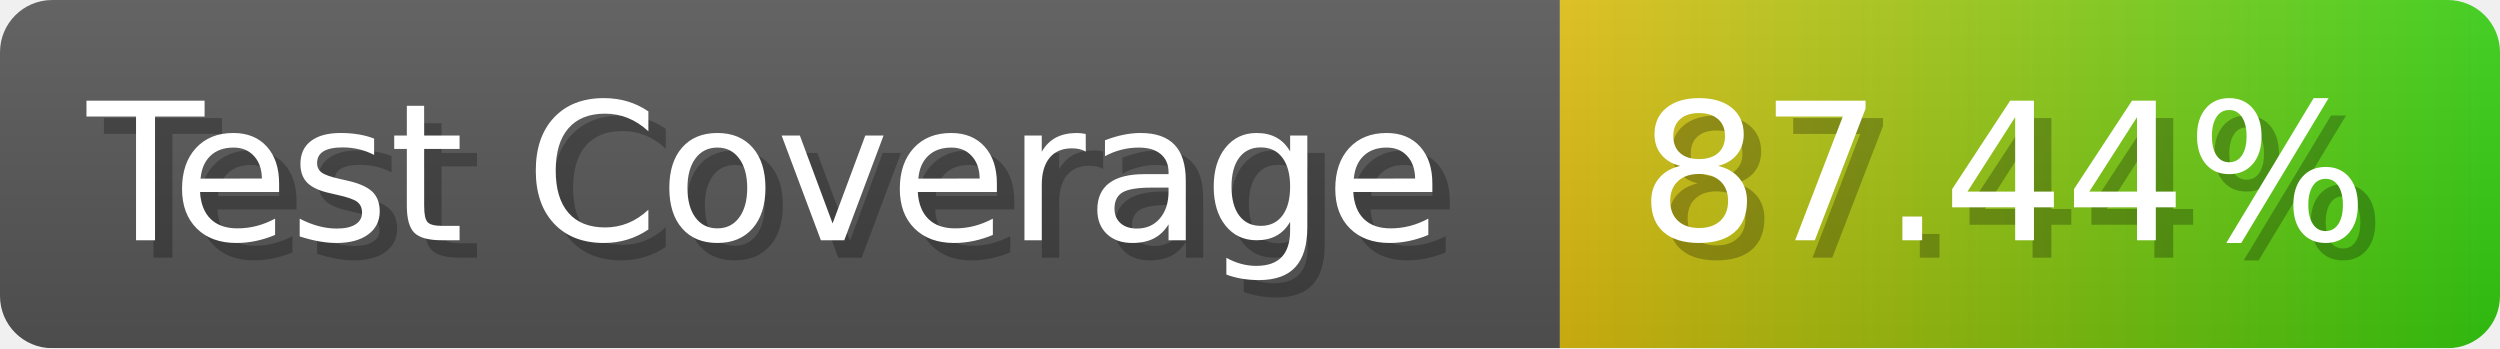
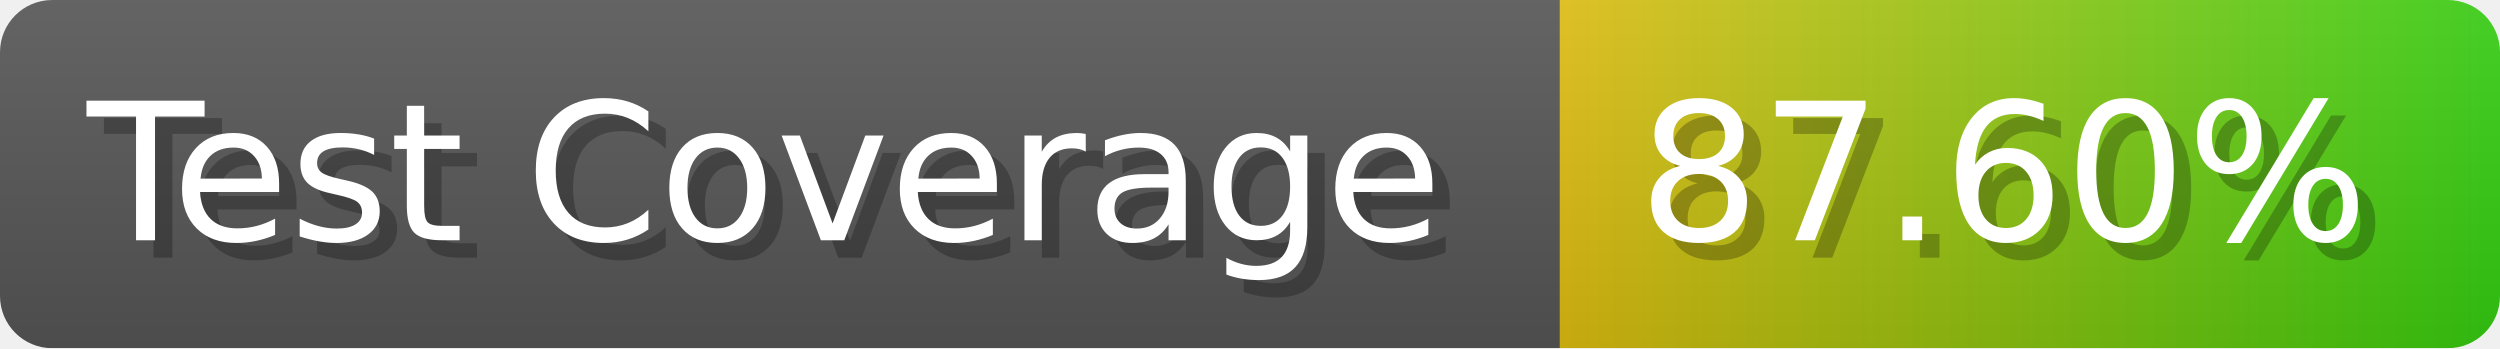
- <svg xmlns="http://www.w3.org/2000/svg" width="143.6" height="20" viewBox="0 0 1436 200" role="img" aria-label="Test Coverage: 87.44%">
+ <svg xmlns="http://www.w3.org/2000/svg" width="143.6" height="20" viewBox="0 0 1436 200" role="img" aria-label="Test Coverage: 87.60%">
  <linearGradient id="a" x2="0" y2="100%">
    <stop offset="0" stop-opacity=".1" stop-color="#EEE" />
    <stop offset="1" stop-opacity=".1" />
  </linearGradient>
  <mask id="m">
    <rect width="1436" height="200" rx="30" fill="#FFF" />
  </mask>
  <g mask="url(#m)">
    <rect width="896" height="200" fill="#555" />
    <rect width="540" height="200" fill="url(#x)" x="896" />
    <rect width="1436" height="200" fill="url(#a)" />
  </g>
  <g aria-hidden="true" fill="#fff" text-anchor="start" font-family="Verdana,DejaVu Sans,sans-serif" font-size="110">
    <text x="60" y="148" textLength="796" fill="#000" opacity="0.25">Test Coverage</text>
    <text x="50" y="138" textLength="796">Test Coverage</text>
-     <text x="951" y="148" textLength="440" fill="#000" opacity="0.25">87.44%</text>
-     <text x="941" y="138" textLength="440">87.44%</text>
+     <text x="951" y="148" textLength="440" fill="#000" opacity="0.25">87.60%</text>
+     <text x="941" y="138" textLength="440">87.60%</text>
  </g>
  <linearGradient id="x" x1="0%" y1="0%" x2="100%" y2="0%">
    <stop offset="0%" style="stop-color:#DB1" />
    <stop offset="100%" style="stop-color:#3C1" />
  </linearGradient>
</svg>
